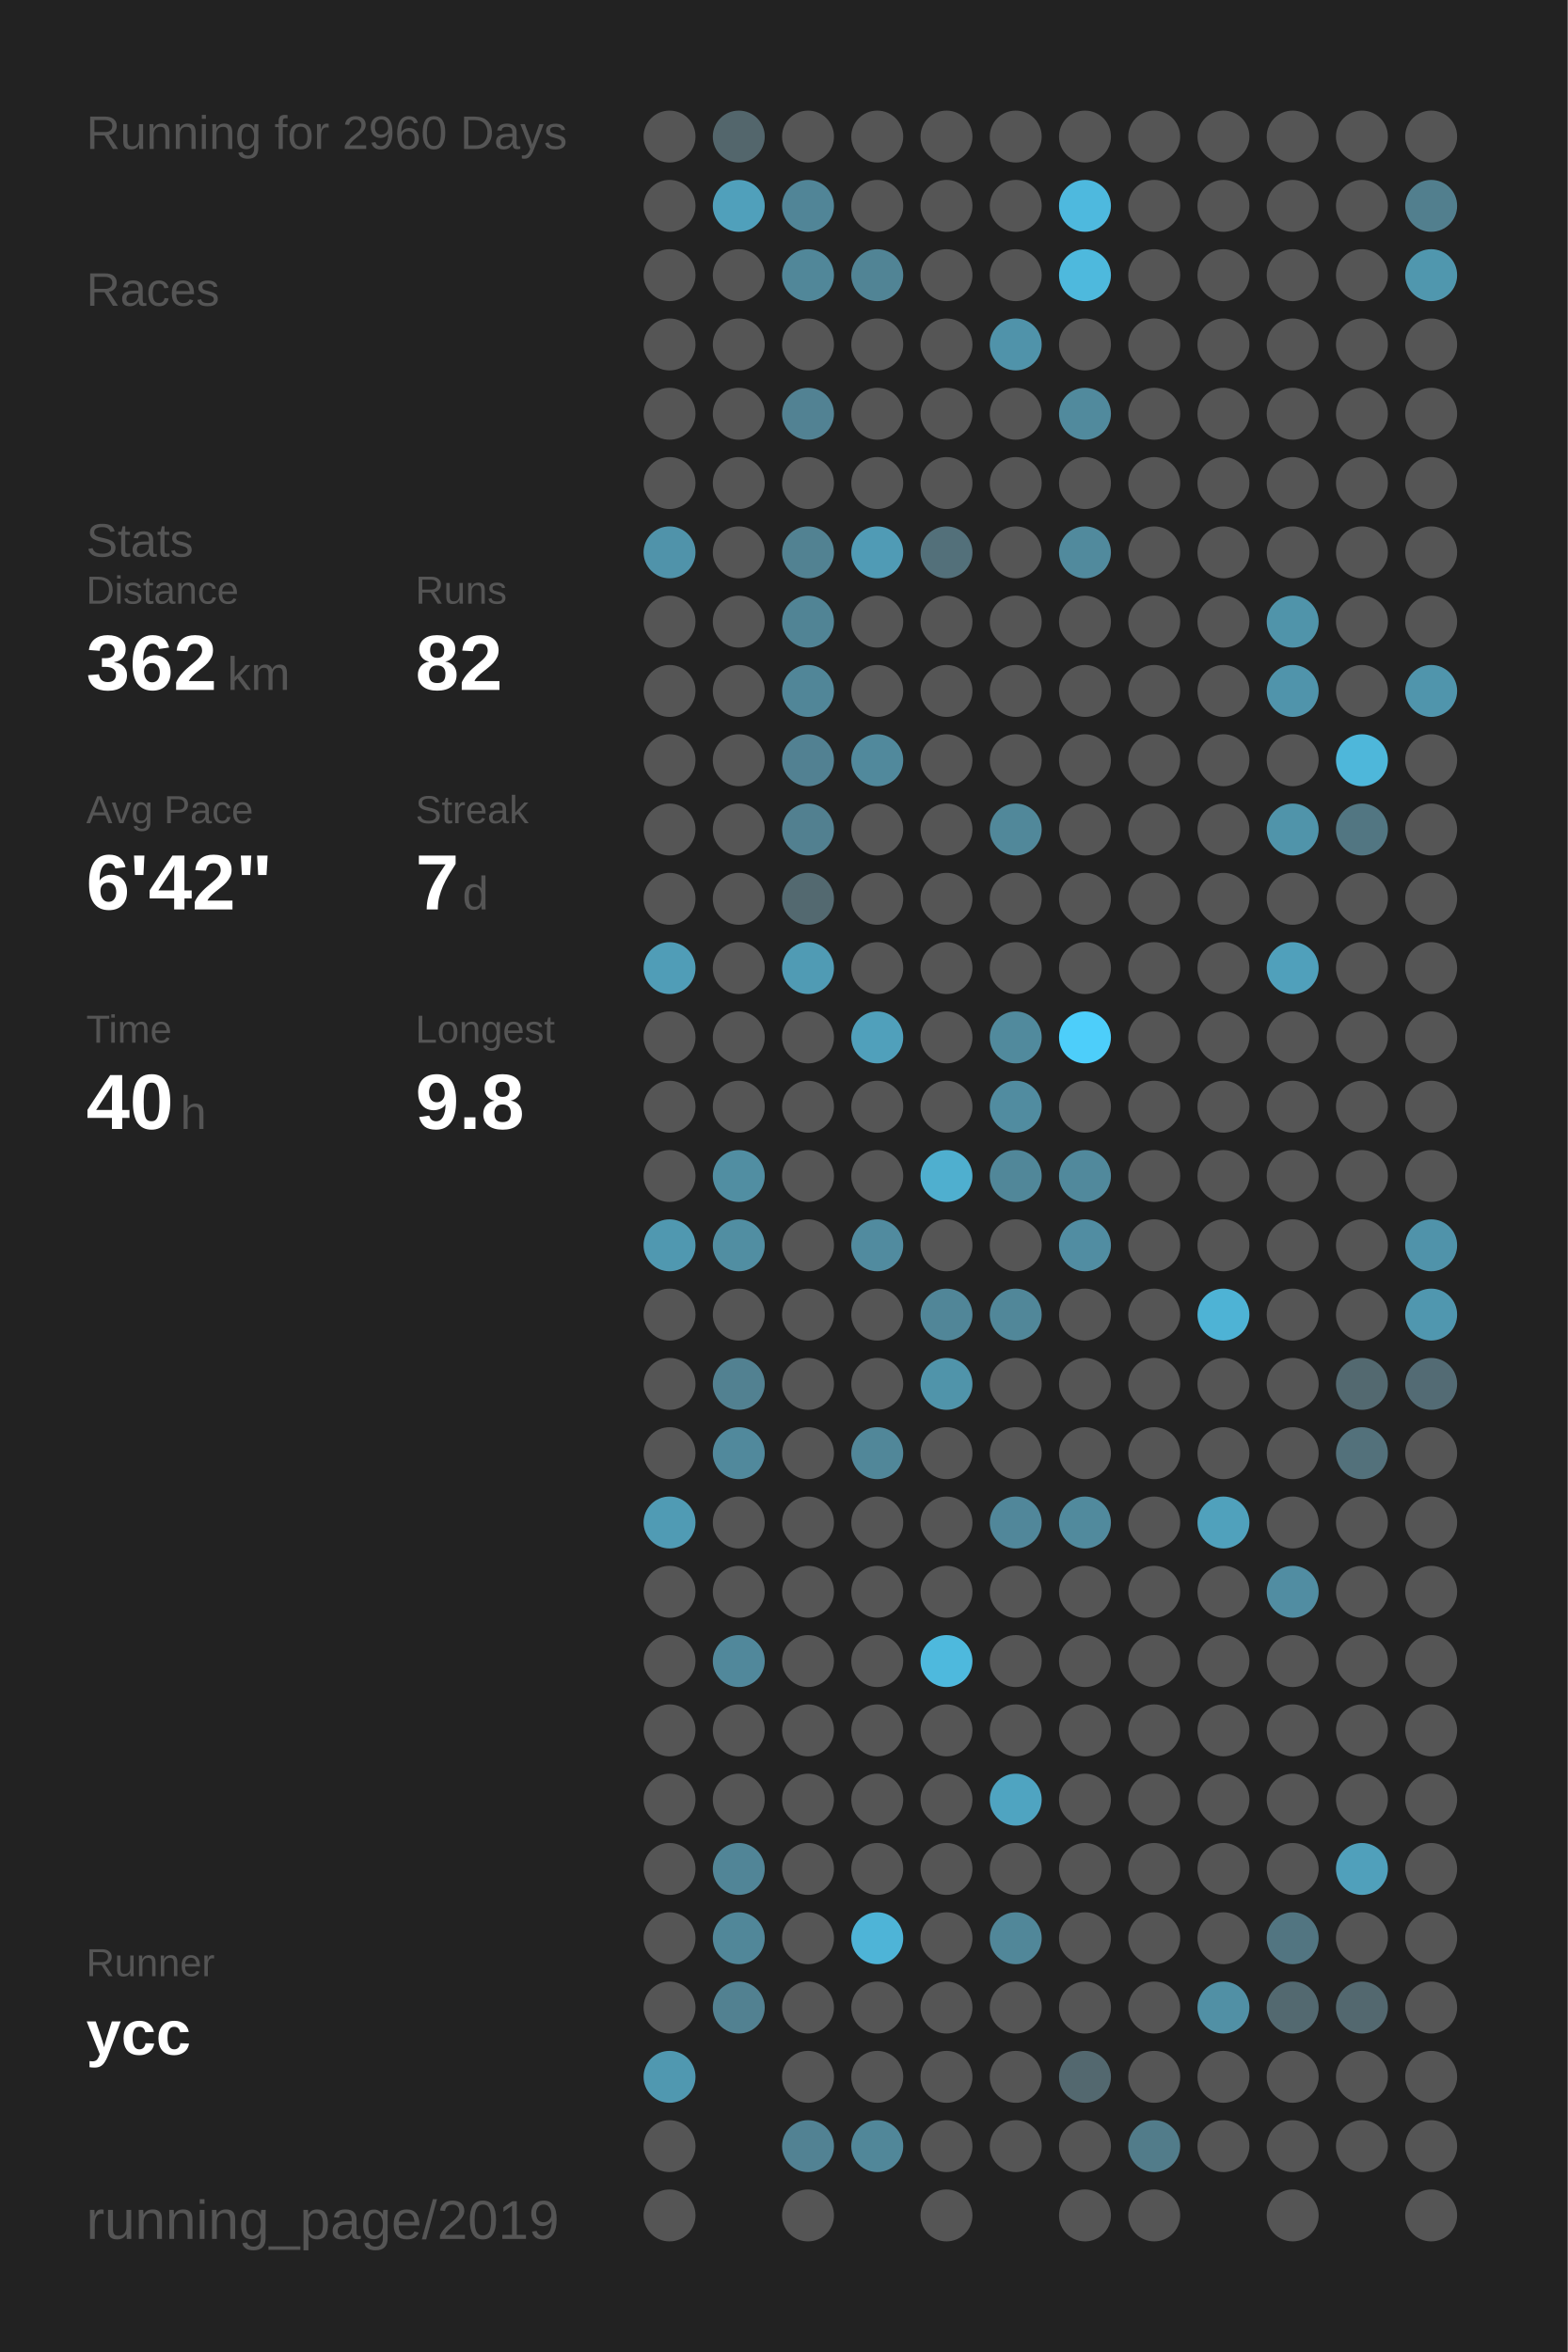
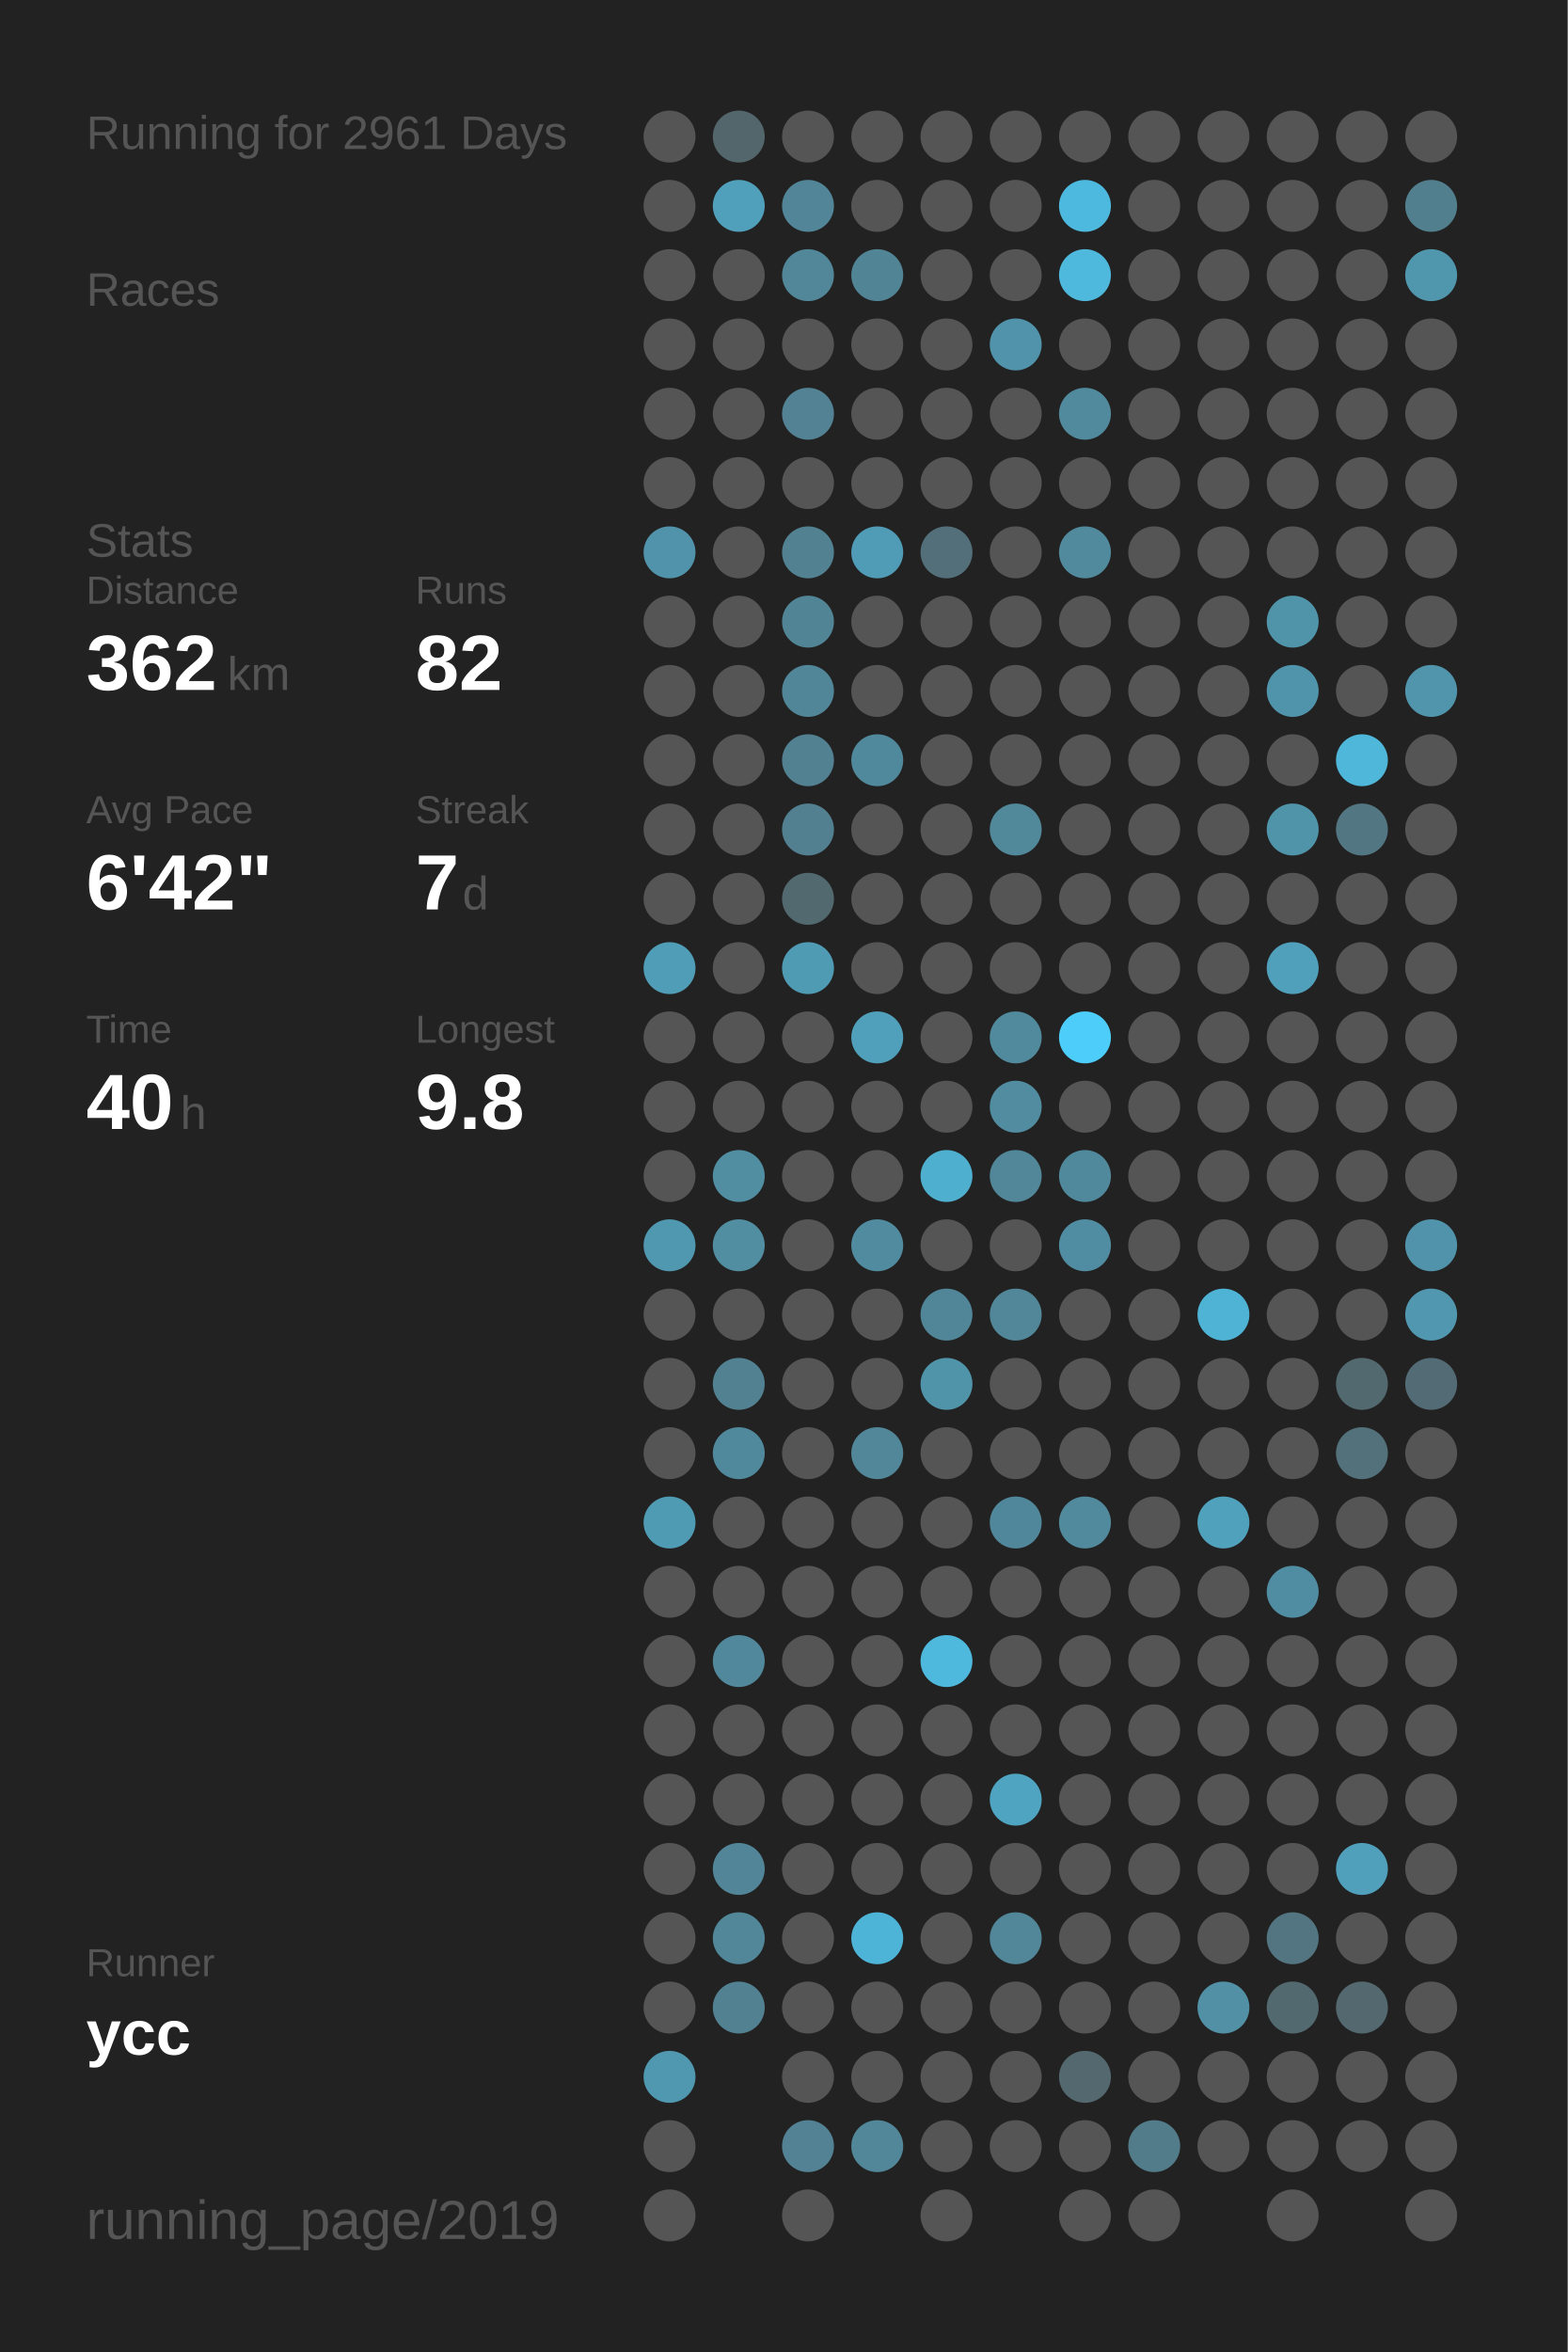
<svg xmlns="http://www.w3.org/2000/svg" baseProfile="full" height="300mm" version="1.1" viewBox="0,0,200,300" width="200mm">
  <defs />
  <rect fill="#222222" height="300" width="200" x="0" y="0" />
-   <text fill="#555555" style="font-size:6px; font-family:Arial;" x="11" y="19">Running for 2960 Days</text>
+   <text fill="#555555" style="font-size:6px; font-family:Arial;" x="11" y="19">Running for 2961 Days</text>
  <text fill="#555555" style="font-size:6px; font-family:Arial;" x="11" y="39">Races</text>
  <text fill="#555555" style="font-size:6px; font-family:Arial;" x="11" y="71">Stats</text>
  <text fill="#555555" style="font-size:5px; font-family:Arial;" x="11" y="77">Distance</text>
  <text fill="#FFFFFF" style="font-size:10px; font-family:Arial; font-weight:bold;" x="11" y="88">362</text>
  <text fill="#555555" style="font-size:6px; font-family:Arial;" x="29" y="88">km</text>
  <text fill="#555555" style="font-size:5px; font-family:Arial;" x="53" y="77">Runs</text>
  <text fill="#FFFFFF" style="font-size:10px; font-family:Arial; font-weight:bold;" x="53" y="88">82</text>
  <text fill="#555555" style="font-size:5px; font-family:Arial;" x="11" y="105">Avg Pace</text>
  <text fill="#FFFFFF" style="font-size:10px; font-family:Arial; font-weight:bold;" x="11" y="116">6'42"</text>
  <text fill="#555555" style="font-size:5px; font-family:Arial;" x="53" y="105">Streak</text>
  <text fill="#FFFFFF" style="font-size:10px; font-family:Arial; font-weight:bold;" x="53" y="116">7</text>
  <text fill="#555555" style="font-size:6px; font-family:Arial;" x="59" y="116">d</text>
  <text fill="#555555" style="font-size:5px; font-family:Arial;" x="11" y="133">Time</text>
  <text fill="#FFFFFF" style="font-size:10px; font-family:Arial; font-weight:bold;" x="11" y="144">40</text>
  <text fill="#555555" style="font-size:6px; font-family:Arial;" x="23" y="144">h</text>
  <text fill="#555555" style="font-size:5px; font-family:Arial;" x="53" y="133">Longest</text>
  <text fill="#FFFFFF" style="font-size:10px; font-family:Arial; font-weight:bold;" x="53" y="144">9.8</text>
  <text fill="#555555" style="font-size:5px; font-family:Arial;" x="11" y="252.065">Runner</text>
  <text fill="#FFFFFF" style="font-size:8px; font-family:Arial; font-weight:bold;" x="11" y="262.065">ycc</text>
  <text fill="#555555" style="font-size:7px; font-family:Arial;" x="11" y="285.581">running_page/2019</text>
  <circle cx="85.417" cy="17.419" fill="#555555" r="3.312" />
  <circle cx="85.417" cy="26.258" fill="#555555" r="3.312" />
  <circle cx="85.417" cy="35.097" fill="#555555" r="3.312" />
  <circle cx="85.417" cy="43.935" fill="#555555" r="3.312" />
  <circle cx="85.417" cy="52.774" fill="#555555" r="3.312" />
  <circle cx="85.417" cy="61.613" fill="#555555" r="3.312" />
  <circle cx="85.417" cy="70.452" fill="#5093aa" r="3.312" />
  <circle cx="85.417" cy="79.29" fill="#555555" r="3.312" />
  <circle cx="85.417" cy="88.129" fill="#555555" r="3.312" />
  <circle cx="85.417" cy="96.968" fill="#555555" r="3.312" />
  <circle cx="85.417" cy="105.806" fill="#555555" r="3.312" />
  <circle cx="85.417" cy="114.645" fill="#555555" r="3.312" />
  <circle cx="85.417" cy="123.484" fill="#509db7" r="3.312" />
  <circle cx="85.417" cy="132.323" fill="#555555" r="3.312" />
  <circle cx="85.417" cy="141.161" fill="#555555" r="3.312" />
  <circle cx="85.417" cy="150" fill="#555555" r="3.312" />
  <circle cx="85.417" cy="158.839" fill="#5098b0" r="3.312" />
  <circle cx="85.417" cy="167.677" fill="#555555" r="3.312" />
  <circle cx="85.417" cy="176.516" fill="#555555" r="3.312" />
  <circle cx="85.417" cy="185.355" fill="#555555" r="3.312" />
  <circle cx="85.417" cy="194.194" fill="#509bb4" r="3.312" />
  <circle cx="85.417" cy="203.032" fill="#555555" r="3.312" />
  <circle cx="85.417" cy="211.871" fill="#555555" r="3.312" />
  <circle cx="85.417" cy="220.71" fill="#555555" r="3.312" />
  <circle cx="85.417" cy="229.548" fill="#555555" r="3.312" />
  <circle cx="85.417" cy="238.387" fill="#555555" r="3.312" />
  <circle cx="85.417" cy="247.226" fill="#555555" r="3.312" />
  <circle cx="85.417" cy="256.065" fill="#555555" r="3.312" />
  <circle cx="85.417" cy="264.903" fill="#5098b0" r="3.312" />
  <circle cx="85.417" cy="273.742" fill="#555555" r="3.312" />
  <circle cx="85.417" cy="282.581" fill="#555555" r="3.312" />
  <circle cx="94.25" cy="17.419" fill="#53666c" r="3.312" />
  <circle cx="94.25" cy="26.258" fill="#50a0bb" r="3.312" />
  <circle cx="94.25" cy="35.097" fill="#555555" r="3.312" />
  <circle cx="94.25" cy="43.935" fill="#555555" r="3.312" />
  <circle cx="94.25" cy="52.774" fill="#555555" r="3.312" />
  <circle cx="94.25" cy="61.613" fill="#555555" r="3.312" />
  <circle cx="94.25" cy="70.452" fill="#555555" r="3.312" />
  <circle cx="94.25" cy="79.29" fill="#555555" r="3.312" />
  <circle cx="94.25" cy="88.129" fill="#555555" r="3.312" />
  <circle cx="94.25" cy="96.968" fill="#555555" r="3.312" />
  <circle cx="94.25" cy="105.806" fill="#555555" r="3.312" />
  <circle cx="94.25" cy="114.645" fill="#555555" r="3.312" />
  <circle cx="94.25" cy="123.484" fill="#555555" r="3.312" />
  <circle cx="94.25" cy="132.323" fill="#555555" r="3.312" />
  <circle cx="94.25" cy="141.161" fill="#555555" r="3.312" />
  <circle cx="94.25" cy="150" fill="#518ea2" r="3.312" />
  <circle cx="94.25" cy="158.839" fill="#518ea2" r="3.312" />
  <circle cx="94.25" cy="167.677" fill="#555555" r="3.312" />
  <circle cx="94.25" cy="176.516" fill="#528191" r="3.312" />
  <circle cx="94.25" cy="185.355" fill="#51899c" r="3.312" />
  <circle cx="94.25" cy="194.194" fill="#555555" r="3.312" />
  <circle cx="94.25" cy="203.032" fill="#555555" r="3.312" />
  <circle cx="94.25" cy="211.871" fill="#51889b" r="3.312" />
  <circle cx="94.25" cy="220.71" fill="#555555" r="3.312" />
  <circle cx="94.25" cy="229.548" fill="#555555" r="3.312" />
  <circle cx="94.25" cy="238.387" fill="#518597" r="3.312" />
  <circle cx="94.25" cy="247.226" fill="#518799" r="3.312" />
  <circle cx="94.25" cy="256.065" fill="#528191" r="3.312" />
  <circle cx="103.083" cy="17.419" fill="#555555" r="3.312" />
  <circle cx="103.083" cy="26.258" fill="#518597" r="3.312" />
  <circle cx="103.083" cy="35.097" fill="#518799" r="3.312" />
  <circle cx="103.083" cy="43.935" fill="#555555" r="3.312" />
  <circle cx="103.083" cy="52.774" fill="#528293" r="3.312" />
  <circle cx="103.083" cy="61.613" fill="#555555" r="3.312" />
  <circle cx="103.083" cy="70.452" fill="#528292" r="3.312" />
  <circle cx="103.083" cy="79.29" fill="#518495" r="3.312" />
  <circle cx="103.083" cy="88.129" fill="#518698" r="3.312" />
  <circle cx="103.083" cy="96.968" fill="#528192" r="3.312" />
  <circle cx="103.083" cy="105.806" fill="#528090" r="3.312" />
  <circle cx="103.083" cy="114.645" fill="#536970" r="3.312" />
  <circle cx="103.083" cy="123.484" fill="#509bb4" r="3.312" />
  <circle cx="103.083" cy="132.323" fill="#555555" r="3.312" />
  <circle cx="103.083" cy="141.161" fill="#555555" r="3.312" />
  <circle cx="103.083" cy="150" fill="#555555" r="3.312" />
  <circle cx="103.083" cy="158.839" fill="#555555" r="3.312" />
  <circle cx="103.083" cy="167.677" fill="#555555" r="3.312" />
  <circle cx="103.083" cy="176.516" fill="#555555" r="3.312" />
  <circle cx="103.083" cy="185.355" fill="#555555" r="3.312" />
  <circle cx="103.083" cy="194.194" fill="#555555" r="3.312" />
  <circle cx="103.083" cy="203.032" fill="#555555" r="3.312" />
  <circle cx="103.083" cy="211.871" fill="#555555" r="3.312" />
  <circle cx="103.083" cy="220.71" fill="#555555" r="3.312" />
  <circle cx="103.083" cy="229.548" fill="#555555" r="3.312" />
  <circle cx="103.083" cy="238.387" fill="#555555" r="3.312" />
  <circle cx="103.083" cy="247.226" fill="#555555" r="3.312" />
  <circle cx="103.083" cy="256.065" fill="#555555" r="3.312" />
  <circle cx="103.083" cy="264.903" fill="#555555" r="3.312" />
  <circle cx="103.083" cy="273.742" fill="#528293" r="3.312" />
  <circle cx="103.083" cy="282.581" fill="#555555" r="3.312" />
  <circle cx="111.917" cy="17.419" fill="#555555" r="3.312" />
  <circle cx="111.917" cy="26.258" fill="#555555" r="3.312" />
  <circle cx="111.917" cy="35.097" fill="#518495" r="3.312" />
  <circle cx="111.917" cy="43.935" fill="#555555" r="3.312" />
  <circle cx="111.917" cy="52.774" fill="#555555" r="3.312" />
  <circle cx="111.917" cy="61.613" fill="#555555" r="3.312" />
  <circle cx="111.917" cy="70.452" fill="#509bb5" r="3.312" />
  <circle cx="111.917" cy="79.29" fill="#555555" r="3.312" />
  <circle cx="111.917" cy="88.129" fill="#555555" r="3.312" />
  <circle cx="111.917" cy="96.968" fill="#51899c" r="3.312" />
  <circle cx="111.917" cy="105.806" fill="#555555" r="3.312" />
  <circle cx="111.917" cy="114.645" fill="#555555" r="3.312" />
  <circle cx="111.917" cy="123.484" fill="#555555" r="3.312" />
  <circle cx="111.917" cy="132.323" fill="#50a0bb" r="3.312" />
  <circle cx="111.917" cy="141.161" fill="#555555" r="3.312" />
  <circle cx="111.917" cy="150" fill="#555555" r="3.312" />
  <circle cx="111.917" cy="158.839" fill="#518b9f" r="3.312" />
  <circle cx="111.917" cy="167.677" fill="#555555" r="3.312" />
  <circle cx="111.917" cy="176.516" fill="#555555" r="3.312" />
  <circle cx="111.917" cy="185.355" fill="#518799" r="3.312" />
  <circle cx="111.917" cy="194.194" fill="#555555" r="3.312" />
  <circle cx="111.917" cy="203.032" fill="#555555" r="3.312" />
  <circle cx="111.917" cy="211.871" fill="#555555" r="3.312" />
  <circle cx="111.917" cy="220.71" fill="#555555" r="3.312" />
  <circle cx="111.917" cy="229.548" fill="#555555" r="3.312" />
  <circle cx="111.917" cy="238.387" fill="#555555" r="3.312" />
  <circle cx="111.917" cy="247.226" fill="#4eb4d7" r="3.312" />
  <circle cx="111.917" cy="256.065" fill="#555555" r="3.312" />
  <circle cx="111.917" cy="264.903" fill="#555555" r="3.312" />
  <circle cx="111.917" cy="273.742" fill="#518799" r="3.312" />
  <circle cx="120.75" cy="17.419" fill="#555555" r="3.312" />
  <circle cx="120.75" cy="26.258" fill="#555555" r="3.312" />
  <circle cx="120.75" cy="35.097" fill="#555555" r="3.312" />
  <circle cx="120.75" cy="43.935" fill="#555555" r="3.312" />
  <circle cx="120.75" cy="52.774" fill="#555555" r="3.312" />
  <circle cx="120.75" cy="61.613" fill="#555555" r="3.312" />
  <circle cx="120.75" cy="70.452" fill="#53707a" r="3.312" />
  <circle cx="120.75" cy="79.29" fill="#555555" r="3.312" />
  <circle cx="120.75" cy="88.129" fill="#555555" r="3.312" />
  <circle cx="120.75" cy="96.968" fill="#555555" r="3.312" />
  <circle cx="120.75" cy="105.806" fill="#555555" r="3.312" />
  <circle cx="120.75" cy="114.645" fill="#555555" r="3.312" />
  <circle cx="120.75" cy="123.484" fill="#555555" r="3.312" />
  <circle cx="120.75" cy="132.323" fill="#555555" r="3.312" />
  <circle cx="120.75" cy="141.161" fill="#555555" r="3.312" />
  <circle cx="120.75" cy="150" fill="#4fafcf" r="3.312" />
  <circle cx="120.75" cy="158.839" fill="#555555" r="3.312" />
  <circle cx="120.75" cy="167.677" fill="#518698" r="3.312" />
  <circle cx="120.75" cy="176.516" fill="#5094aa" r="3.312" />
  <circle cx="120.75" cy="185.355" fill="#555555" r="3.312" />
  <circle cx="120.75" cy="194.194" fill="#555555" r="3.312" />
  <circle cx="120.75" cy="203.032" fill="#555555" r="3.312" />
  <circle cx="120.75" cy="211.871" fill="#4eb9dd" r="3.312" />
  <circle cx="120.75" cy="220.71" fill="#555555" r="3.312" />
  <circle cx="120.75" cy="229.548" fill="#555555" r="3.312" />
  <circle cx="120.75" cy="238.387" fill="#555555" r="3.312" />
  <circle cx="120.75" cy="247.226" fill="#555555" r="3.312" />
  <circle cx="120.75" cy="256.065" fill="#555555" r="3.312" />
  <circle cx="120.75" cy="264.903" fill="#555555" r="3.312" />
  <circle cx="120.75" cy="273.742" fill="#555555" r="3.312" />
  <circle cx="120.75" cy="282.581" fill="#555555" r="3.312" />
  <circle cx="129.583" cy="17.419" fill="#555555" r="3.312" />
  <circle cx="129.583" cy="26.258" fill="#555555" r="3.312" />
  <circle cx="129.583" cy="35.097" fill="#555555" r="3.312" />
  <circle cx="129.583" cy="43.935" fill="#5093aa" r="3.312" />
  <circle cx="129.583" cy="52.774" fill="#555555" r="3.312" />
  <circle cx="129.583" cy="61.613" fill="#555555" r="3.312" />
  <circle cx="129.583" cy="70.452" fill="#555555" r="3.312" />
  <circle cx="129.583" cy="79.29" fill="#555555" r="3.312" />
  <circle cx="129.583" cy="88.129" fill="#555555" r="3.312" />
  <circle cx="129.583" cy="96.968" fill="#555555" r="3.312" />
  <circle cx="129.583" cy="105.806" fill="#51889a" r="3.312" />
  <circle cx="129.583" cy="114.645" fill="#555555" r="3.312" />
  <circle cx="129.583" cy="123.484" fill="#555555" r="3.312" />
  <circle cx="129.583" cy="132.323" fill="#518a9d" r="3.312" />
  <circle cx="129.583" cy="141.161" fill="#518ca0" r="3.312" />
  <circle cx="129.583" cy="150" fill="#518799" r="3.312" />
  <circle cx="129.583" cy="158.839" fill="#555555" r="3.312" />
  <circle cx="129.583" cy="167.677" fill="#518799" r="3.312" />
  <circle cx="129.583" cy="176.516" fill="#555555" r="3.312" />
  <circle cx="129.583" cy="185.355" fill="#555555" r="3.312" />
  <circle cx="129.583" cy="194.194" fill="#51879a" r="3.312" />
  <circle cx="129.583" cy="203.032" fill="#555555" r="3.312" />
  <circle cx="129.583" cy="211.871" fill="#555555" r="3.312" />
  <circle cx="129.583" cy="220.71" fill="#555555" r="3.312" />
  <circle cx="129.583" cy="229.548" fill="#4fa4c1" r="3.312" />
  <circle cx="129.583" cy="238.387" fill="#555555" r="3.312" />
  <circle cx="129.583" cy="247.226" fill="#518799" r="3.312" />
  <circle cx="129.583" cy="256.065" fill="#555555" r="3.312" />
  <circle cx="129.583" cy="264.903" fill="#555555" r="3.312" />
  <circle cx="129.583" cy="273.742" fill="#555555" r="3.312" />
  <circle cx="138.417" cy="17.419" fill="#555555" r="3.312" />
  <circle cx="138.417" cy="26.258" fill="#4eb9de" r="3.312" />
  <circle cx="138.417" cy="35.097" fill="#4eb9dd" r="3.312" />
  <circle cx="138.417" cy="43.935" fill="#555555" r="3.312" />
  <circle cx="138.417" cy="52.774" fill="#518a9d" r="3.312" />
  <circle cx="138.417" cy="61.613" fill="#555555" r="3.312" />
  <circle cx="138.417" cy="70.452" fill="#518a9d" r="3.312" />
  <circle cx="138.417" cy="79.29" fill="#555555" r="3.312" />
  <circle cx="138.417" cy="88.129" fill="#555555" r="3.312" />
  <circle cx="138.417" cy="96.968" fill="#555555" r="3.312" />
  <circle cx="138.417" cy="105.806" fill="#555555" r="3.312" />
  <circle cx="138.417" cy="114.645" fill="#555555" r="3.312" />
  <circle cx="138.417" cy="123.484" fill="#555555" r="3.312" />
  <circle cx="138.417" cy="132.323" fill="#4dcefa" r="3.312" />
  <circle cx="138.417" cy="141.161" fill="#555555" r="3.312" />
  <circle cx="138.417" cy="150" fill="#51899c" r="3.312" />
  <circle cx="138.417" cy="158.839" fill="#518da2" r="3.312" />
  <circle cx="138.417" cy="167.677" fill="#555555" r="3.312" />
  <circle cx="138.417" cy="176.516" fill="#555555" r="3.312" />
  <circle cx="138.417" cy="185.355" fill="#555555" r="3.312" />
  <circle cx="138.417" cy="194.194" fill="#518a9d" r="3.312" />
  <circle cx="138.417" cy="203.032" fill="#555555" r="3.312" />
  <circle cx="138.417" cy="211.871" fill="#555555" r="3.312" />
  <circle cx="138.417" cy="220.71" fill="#555555" r="3.312" />
  <circle cx="138.417" cy="229.548" fill="#555555" r="3.312" />
  <circle cx="138.417" cy="238.387" fill="#555555" r="3.312" />
  <circle cx="138.417" cy="247.226" fill="#555555" r="3.312" />
  <circle cx="138.417" cy="256.065" fill="#555555" r="3.312" />
  <circle cx="138.417" cy="264.903" fill="#53686f" r="3.312" />
  <circle cx="138.417" cy="273.742" fill="#555555" r="3.312" />
  <circle cx="138.417" cy="282.581" fill="#555555" r="3.312" />
  <circle cx="147.25" cy="17.419" fill="#555555" r="3.312" />
  <circle cx="147.25" cy="26.258" fill="#555555" r="3.312" />
  <circle cx="147.25" cy="35.097" fill="#555555" r="3.312" />
  <circle cx="147.25" cy="43.935" fill="#555555" r="3.312" />
  <circle cx="147.25" cy="52.774" fill="#555555" r="3.312" />
  <circle cx="147.25" cy="61.613" fill="#555555" r="3.312" />
  <circle cx="147.25" cy="70.452" fill="#555555" r="3.312" />
  <circle cx="147.25" cy="79.29" fill="#555555" r="3.312" />
  <circle cx="147.25" cy="88.129" fill="#555555" r="3.312" />
  <circle cx="147.25" cy="96.968" fill="#555555" r="3.312" />
  <circle cx="147.25" cy="105.806" fill="#555555" r="3.312" />
  <circle cx="147.25" cy="114.645" fill="#555555" r="3.312" />
  <circle cx="147.25" cy="123.484" fill="#555555" r="3.312" />
  <circle cx="147.25" cy="132.323" fill="#555555" r="3.312" />
  <circle cx="147.25" cy="141.161" fill="#555555" r="3.312" />
  <circle cx="147.25" cy="150" fill="#555555" r="3.312" />
  <circle cx="147.25" cy="158.839" fill="#555555" r="3.312" />
  <circle cx="147.25" cy="167.677" fill="#555555" r="3.312" />
  <circle cx="147.25" cy="176.516" fill="#555555" r="3.312" />
  <circle cx="147.25" cy="185.355" fill="#555555" r="3.312" />
  <circle cx="147.25" cy="194.194" fill="#555555" r="3.312" />
  <circle cx="147.25" cy="203.032" fill="#555555" r="3.312" />
  <circle cx="147.25" cy="211.871" fill="#555555" r="3.312" />
  <circle cx="147.25" cy="220.71" fill="#555555" r="3.312" />
  <circle cx="147.25" cy="229.548" fill="#555555" r="3.312" />
  <circle cx="147.25" cy="238.387" fill="#555555" r="3.312" />
  <circle cx="147.25" cy="247.226" fill="#555555" r="3.312" />
  <circle cx="147.25" cy="256.065" fill="#555555" r="3.312" />
  <circle cx="147.25" cy="264.903" fill="#555555" r="3.312" />
  <circle cx="147.25" cy="273.742" fill="#527c8a" r="3.312" />
  <circle cx="147.25" cy="282.581" fill="#555555" r="3.312" />
  <circle cx="156.083" cy="17.419" fill="#555555" r="3.312" />
  <circle cx="156.083" cy="26.258" fill="#555555" r="3.312" />
  <circle cx="156.083" cy="35.097" fill="#555555" r="3.312" />
  <circle cx="156.083" cy="43.935" fill="#555555" r="3.312" />
  <circle cx="156.083" cy="52.774" fill="#555555" r="3.312" />
  <circle cx="156.083" cy="61.613" fill="#555555" r="3.312" />
  <circle cx="156.083" cy="70.452" fill="#555555" r="3.312" />
  <circle cx="156.083" cy="79.29" fill="#555555" r="3.312" />
  <circle cx="156.083" cy="88.129" fill="#555555" r="3.312" />
  <circle cx="156.083" cy="96.968" fill="#555555" r="3.312" />
  <circle cx="156.083" cy="105.806" fill="#555555" r="3.312" />
  <circle cx="156.083" cy="114.645" fill="#555555" r="3.312" />
  <circle cx="156.083" cy="123.484" fill="#555555" r="3.312" />
  <circle cx="156.083" cy="132.323" fill="#555555" r="3.312" />
  <circle cx="156.083" cy="141.161" fill="#555555" r="3.312" />
  <circle cx="156.083" cy="150" fill="#555555" r="3.312" />
  <circle cx="156.083" cy="158.839" fill="#555555" r="3.312" />
  <circle cx="156.083" cy="167.677" fill="#4eb3d5" r="3.312" />
  <circle cx="156.083" cy="176.516" fill="#555555" r="3.312" />
  <circle cx="156.083" cy="185.355" fill="#555555" r="3.312" />
  <circle cx="156.083" cy="194.194" fill="#50a1bc" r="3.312" />
  <circle cx="156.083" cy="203.032" fill="#555555" r="3.312" />
  <circle cx="156.083" cy="211.871" fill="#555555" r="3.312" />
  <circle cx="156.083" cy="220.71" fill="#555555" r="3.312" />
  <circle cx="156.083" cy="229.548" fill="#555555" r="3.312" />
  <circle cx="156.083" cy="238.387" fill="#555555" r="3.312" />
  <circle cx="156.083" cy="247.226" fill="#555555" r="3.312" />
  <circle cx="156.083" cy="256.065" fill="#5190a5" r="3.312" />
  <circle cx="156.083" cy="264.903" fill="#555555" r="3.312" />
  <circle cx="156.083" cy="273.742" fill="#555555" r="3.312" />
  <circle cx="164.917" cy="17.419" fill="#555555" r="3.312" />
  <circle cx="164.917" cy="26.258" fill="#555555" r="3.312" />
  <circle cx="164.917" cy="35.097" fill="#555555" r="3.312" />
  <circle cx="164.917" cy="43.935" fill="#555555" r="3.312" />
  <circle cx="164.917" cy="52.774" fill="#555555" r="3.312" />
  <circle cx="164.917" cy="61.613" fill="#555555" r="3.312" />
  <circle cx="164.917" cy="70.452" fill="#555555" r="3.312" />
  <circle cx="164.917" cy="79.29" fill="#5094aa" r="3.312" />
  <circle cx="164.917" cy="88.129" fill="#5094ab" r="3.312" />
  <circle cx="164.917" cy="96.968" fill="#555555" r="3.312" />
  <circle cx="164.917" cy="105.806" fill="#5094aa" r="3.312" />
  <circle cx="164.917" cy="114.645" fill="#555555" r="3.312" />
  <circle cx="164.917" cy="123.484" fill="#50a0bb" r="3.312" />
  <circle cx="164.917" cy="132.323" fill="#555555" r="3.312" />
  <circle cx="164.917" cy="141.161" fill="#555555" r="3.312" />
  <circle cx="164.917" cy="150" fill="#555555" r="3.312" />
  <circle cx="164.917" cy="158.839" fill="#555555" r="3.312" />
  <circle cx="164.917" cy="167.677" fill="#555555" r="3.312" />
  <circle cx="164.917" cy="176.516" fill="#555555" r="3.312" />
  <circle cx="164.917" cy="185.355" fill="#555555" r="3.312" />
  <circle cx="164.917" cy="194.194" fill="#555555" r="3.312" />
  <circle cx="164.917" cy="203.032" fill="#518da2" r="3.312" />
  <circle cx="164.917" cy="211.871" fill="#555555" r="3.312" />
  <circle cx="164.917" cy="220.71" fill="#555555" r="3.312" />
  <circle cx="164.917" cy="229.548" fill="#555555" r="3.312" />
  <circle cx="164.917" cy="238.387" fill="#555555" r="3.312" />
  <circle cx="164.917" cy="247.226" fill="#527581" r="3.312" />
  <circle cx="164.917" cy="256.065" fill="#536970" r="3.312" />
  <circle cx="164.917" cy="264.903" fill="#555555" r="3.312" />
  <circle cx="164.917" cy="273.742" fill="#555555" r="3.312" />
  <circle cx="164.917" cy="282.581" fill="#555555" r="3.312" />
  <circle cx="173.75" cy="17.419" fill="#555555" r="3.312" />
  <circle cx="173.75" cy="26.258" fill="#555555" r="3.312" />
  <circle cx="173.75" cy="35.097" fill="#555555" r="3.312" />
  <circle cx="173.75" cy="43.935" fill="#555555" r="3.312" />
  <circle cx="173.75" cy="52.774" fill="#555555" r="3.312" />
  <circle cx="173.75" cy="61.613" fill="#555555" r="3.312" />
  <circle cx="173.75" cy="70.452" fill="#555555" r="3.312" />
  <circle cx="173.75" cy="79.29" fill="#555555" r="3.312" />
  <circle cx="173.75" cy="88.129" fill="#555555" r="3.312" />
  <circle cx="173.75" cy="96.968" fill="#4eb7da" r="3.312" />
  <circle cx="173.75" cy="105.806" fill="#527682" r="3.312" />
  <circle cx="173.75" cy="114.645" fill="#555555" r="3.312" />
  <circle cx="173.75" cy="123.484" fill="#555555" r="3.312" />
  <circle cx="173.75" cy="132.323" fill="#555555" r="3.312" />
  <circle cx="173.75" cy="141.161" fill="#555555" r="3.312" />
  <circle cx="173.75" cy="150" fill="#555555" r="3.312" />
  <circle cx="173.75" cy="158.839" fill="#555555" r="3.312" />
  <circle cx="173.75" cy="167.677" fill="#555555" r="3.312" />
  <circle cx="173.75" cy="176.516" fill="#536970" r="3.312" />
  <circle cx="173.75" cy="185.355" fill="#53717b" r="3.312" />
  <circle cx="173.75" cy="194.194" fill="#555555" r="3.312" />
  <circle cx="173.75" cy="203.032" fill="#555555" r="3.312" />
  <circle cx="173.75" cy="211.871" fill="#555555" r="3.312" />
  <circle cx="173.75" cy="220.71" fill="#555555" r="3.312" />
  <circle cx="173.75" cy="229.548" fill="#555555" r="3.312" />
  <circle cx="173.75" cy="238.387" fill="#50a0bb" r="3.312" />
  <circle cx="173.75" cy="247.226" fill="#555555" r="3.312" />
  <circle cx="173.75" cy="256.065" fill="#53686f" r="3.312" />
  <circle cx="173.75" cy="264.903" fill="#555555" r="3.312" />
  <circle cx="173.75" cy="273.742" fill="#555555" r="3.312" />
  <circle cx="182.583" cy="17.419" fill="#555555" r="3.312" />
  <circle cx="182.583" cy="26.258" fill="#527f8e" r="3.312" />
  <circle cx="182.583" cy="35.097" fill="#5097ae" r="3.312" />
  <circle cx="182.583" cy="43.935" fill="#555555" r="3.312" />
  <circle cx="182.583" cy="52.774" fill="#555555" r="3.312" />
  <circle cx="182.583" cy="61.613" fill="#555555" r="3.312" />
  <circle cx="182.583" cy="70.452" fill="#555555" r="3.312" />
  <circle cx="182.583" cy="79.29" fill="#555555" r="3.312" />
  <circle cx="182.583" cy="88.129" fill="#5095ac" r="3.312" />
  <circle cx="182.583" cy="96.968" fill="#555555" r="3.312" />
  <circle cx="182.583" cy="105.806" fill="#555555" r="3.312" />
  <circle cx="182.583" cy="114.645" fill="#555555" r="3.312" />
  <circle cx="182.583" cy="123.484" fill="#555555" r="3.312" />
  <circle cx="182.583" cy="132.323" fill="#555555" r="3.312" />
  <circle cx="182.583" cy="141.161" fill="#555555" r="3.312" />
  <circle cx="182.583" cy="150" fill="#555555" r="3.312" />
  <circle cx="182.583" cy="158.839" fill="#5093aa" r="3.312" />
  <circle cx="182.583" cy="167.677" fill="#5097af" r="3.312" />
  <circle cx="182.583" cy="176.516" fill="#536b74" r="3.312" />
  <circle cx="182.583" cy="185.355" fill="#555555" r="3.312" />
  <circle cx="182.583" cy="194.194" fill="#555555" r="3.312" />
  <circle cx="182.583" cy="203.032" fill="#555555" r="3.312" />
  <circle cx="182.583" cy="211.871" fill="#555555" r="3.312" />
  <circle cx="182.583" cy="220.71" fill="#555555" r="3.312" />
  <circle cx="182.583" cy="229.548" fill="#555555" r="3.312" />
  <circle cx="182.583" cy="238.387" fill="#555555" r="3.312" />
  <circle cx="182.583" cy="247.226" fill="#555555" r="3.312" />
  <circle cx="182.583" cy="256.065" fill="#555555" r="3.312" />
  <circle cx="182.583" cy="264.903" fill="#555555" r="3.312" />
  <circle cx="182.583" cy="273.742" fill="#555555" r="3.312" />
  <circle cx="182.583" cy="282.581" fill="#555555" r="3.312" />
</svg>
